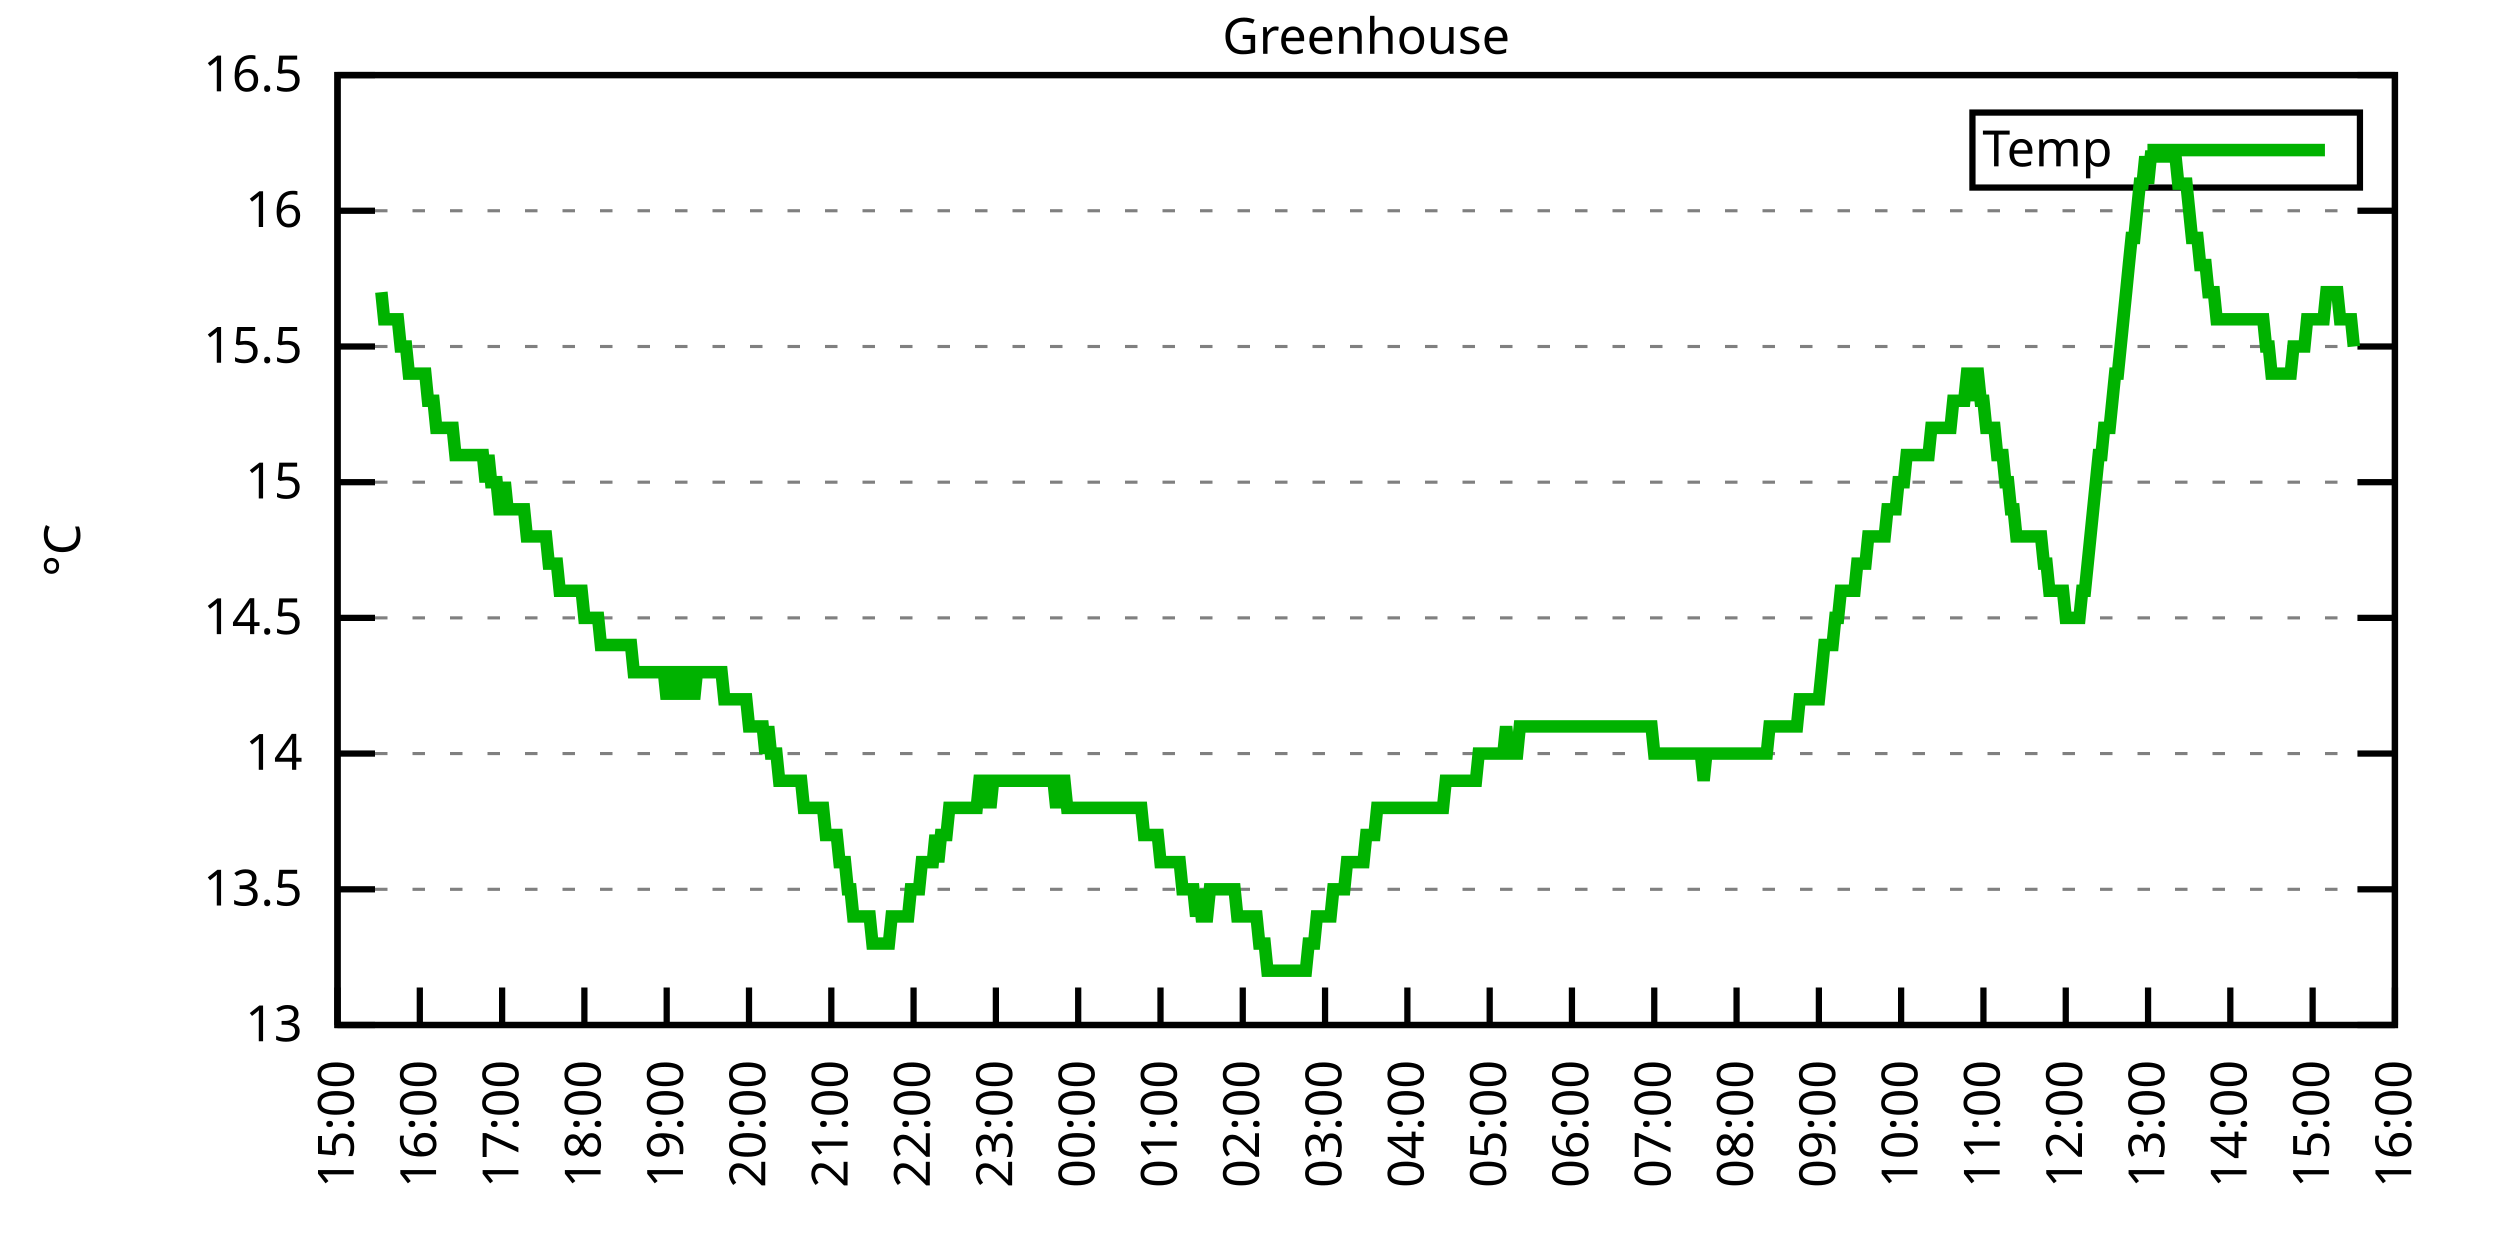
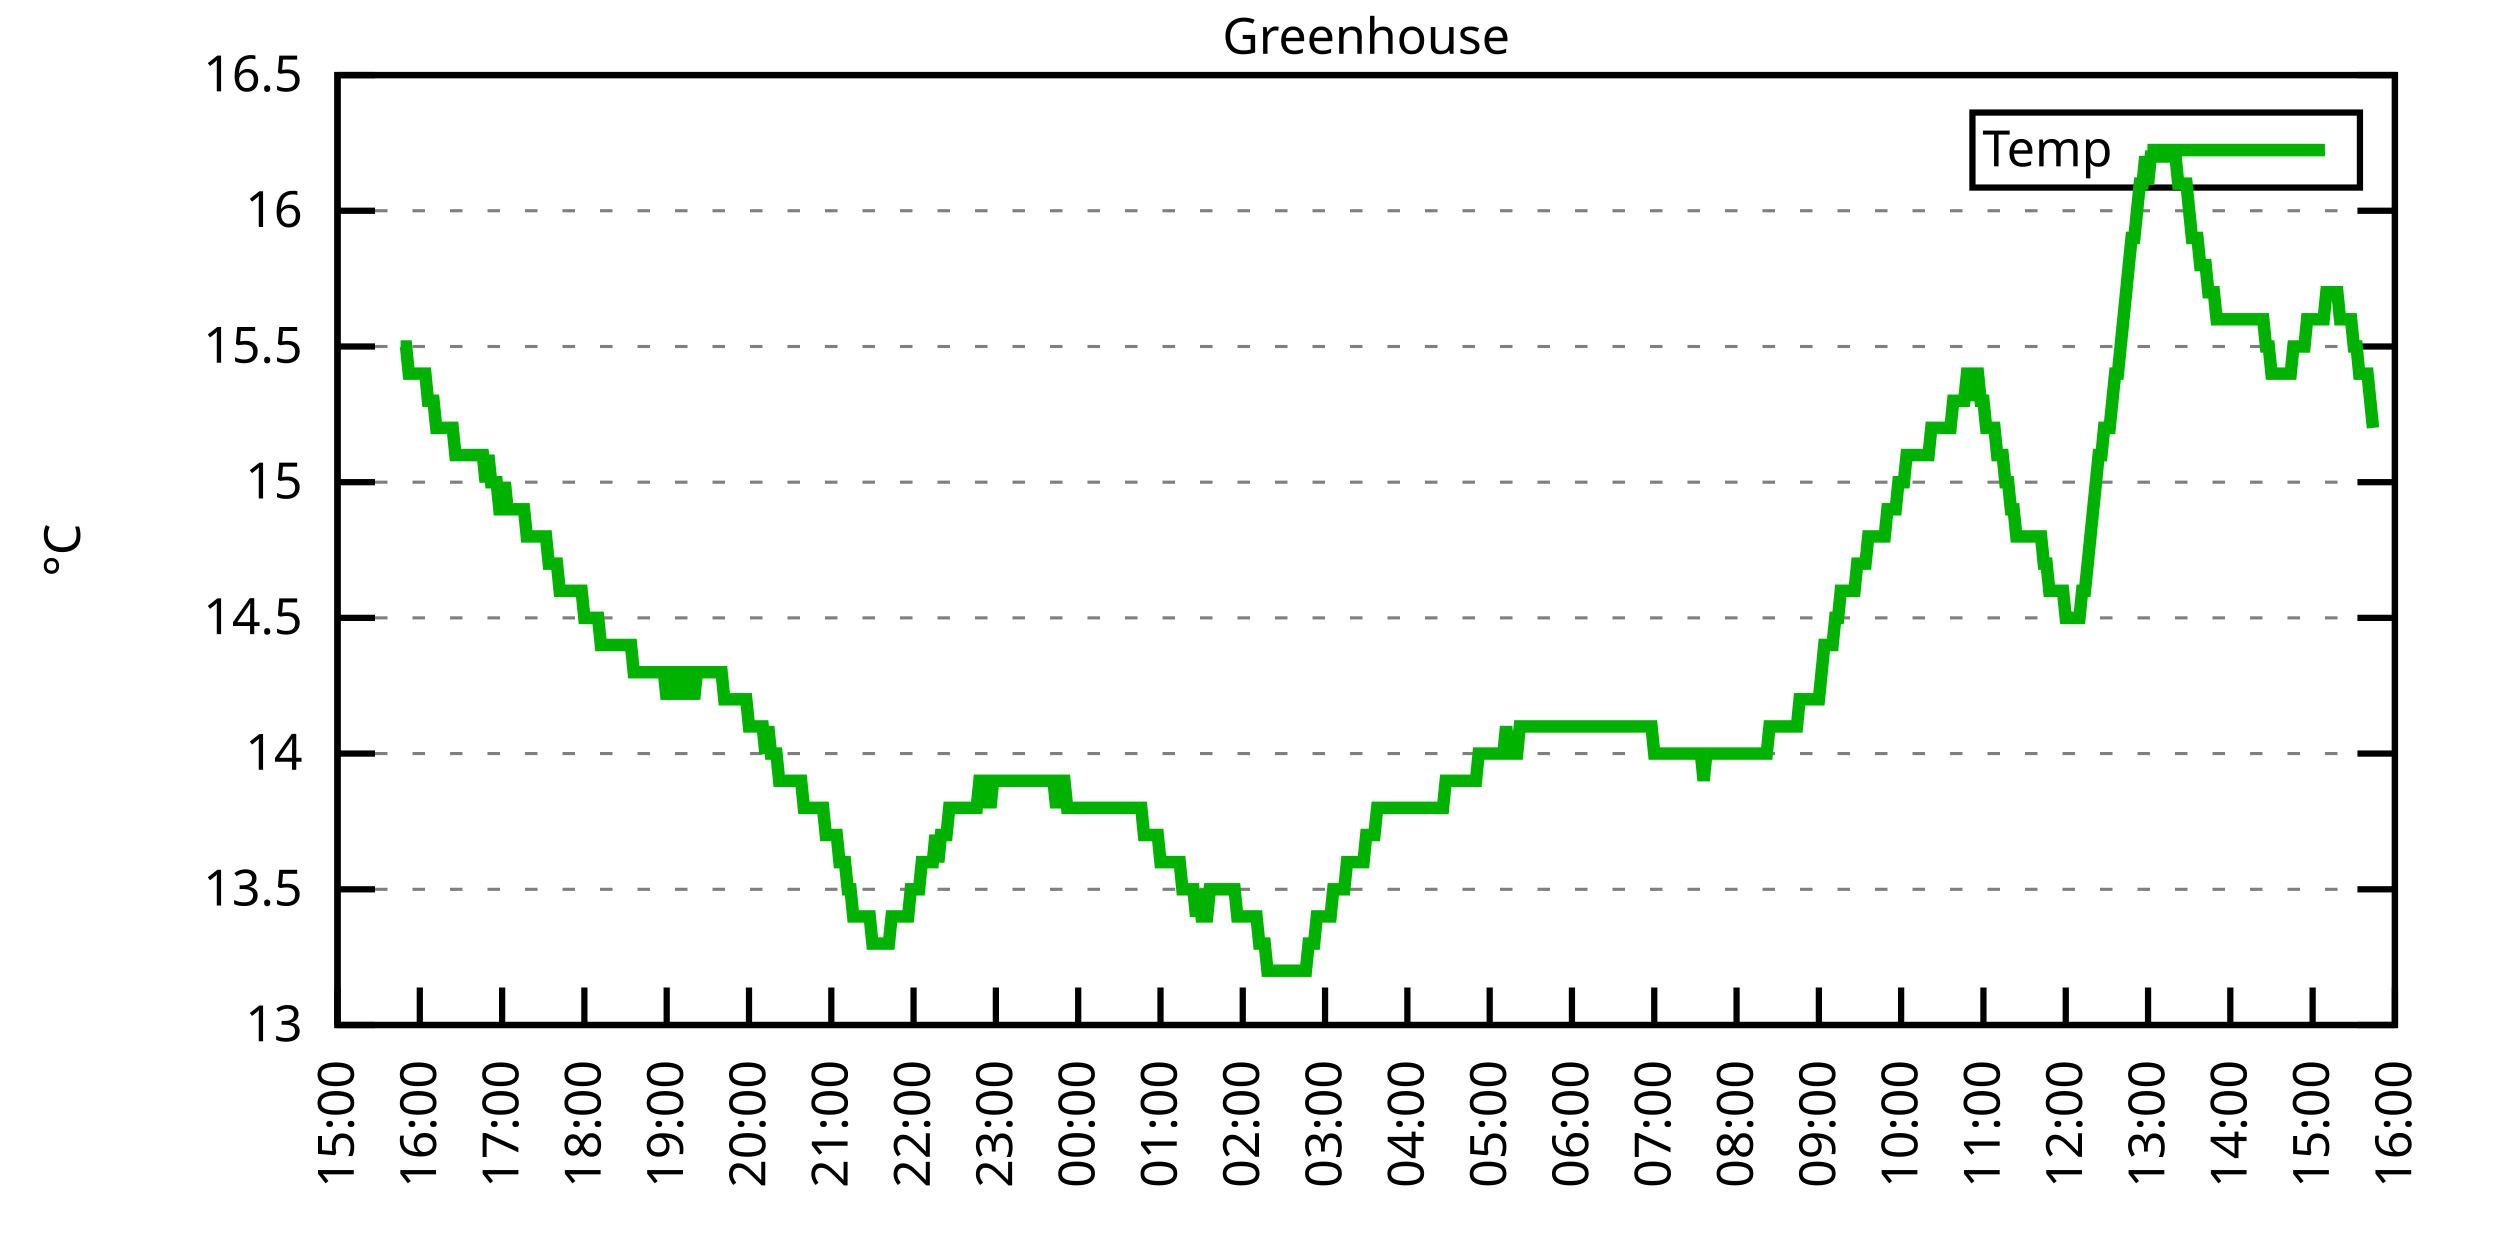
<svg xmlns="http://www.w3.org/2000/svg" xmlns:xlink="http://www.w3.org/1999/xlink" width="400" height="200" viewBox="0 0 400 200">
  <g id="gnuplot_canvas">
    <rect x="0" y="0" width="400" height="200" fill="none" />
    <defs>
      <circle id="gpDot" r="0.5" stroke-width="0.5" stroke="currentColor" />
      <path id="gpPt0" stroke-width="0.333" stroke="currentColor" d="M-1,0 h2 M0,-1 v2" />
      <path id="gpPt1" stroke-width="0.333" stroke="currentColor" d="M-1,-1 L1,1 M1,-1 L-1,1" />
      <path id="gpPt2" stroke-width="0.333" stroke="currentColor" d="M-1,0 L1,0 M0,-1 L0,1 M-1,-1 L1,1 M-1,1 L1,-1" />
      <rect id="gpPt3" stroke-width="0.333" stroke="currentColor" x="-1" y="-1" width="2" height="2" />
      <rect id="gpPt4" stroke-width="0.333" stroke="currentColor" fill="currentColor" x="-1" y="-1" width="2" height="2" />
      <circle id="gpPt5" stroke-width="0.333" stroke="currentColor" cx="0" cy="0" r="1" />
      <use xlink:href="#gpPt5" id="gpPt6" fill="currentColor" stroke="none" />
      <path id="gpPt7" stroke-width="0.333" stroke="currentColor" d="M0,-1.33 L-1.33,0.67 L1.33,0.67 z" />
      <use xlink:href="#gpPt7" id="gpPt8" fill="currentColor" stroke="none" />
      <use xlink:href="#gpPt7" id="gpPt9" stroke="currentColor" transform="rotate(180)" />
      <use xlink:href="#gpPt9" id="gpPt10" fill="currentColor" stroke="none" />
      <use xlink:href="#gpPt3" id="gpPt11" stroke="currentColor" transform="rotate(45)" />
      <use xlink:href="#gpPt11" id="gpPt12" fill="currentColor" stroke="none" />
      <path id="gpPt13" stroke-width="0.333" stroke="currentColor" d="M0,1.330 L1.265,0.411 L0.782,-1.067 L-0.782,-1.076 L-1.265,0.411 z" />
      <use xlink:href="#gpPt13" id="gpPt14" fill="currentColor" stroke="none" />
      <filter id="textbox" filterUnits="objectBoundingBox" x="0" y="0" height="1" width="1">
        <feFlood flood-color="white" flood-opacity="1" result="bgnd" />
        <feComposite in="SourceGraphic" in2="bgnd" operator="atop" />
      </filter>
      <filter id="greybox" filterUnits="objectBoundingBox" x="0" y="0" height="1" width="1">
        <feFlood flood-color="lightgrey" flood-opacity="1" result="grey" />
        <feComposite in="SourceGraphic" in2="grey" operator="atop" />
      </filter>
    </defs>
    <g fill="none" color="white" stroke="currentColor" stroke-width="1.00" stroke-linecap="butt" stroke-linejoin="miter">
</g>
    <g fill="none" color="black" stroke="currentColor" stroke-width="1.00" stroke-linecap="butt" stroke-linejoin="miter">
      <g stroke="none" shape-rendering="crispEdges">
        <polygon fill="rgb(255, 255, 255)" points="54.00,164.00 383.18,164.00 383.18,12.02 54.00,12.02 " />
      </g>
    </g>
    <g fill="none" color="black" stroke="currentColor" stroke-width="1.00" stroke-linecap="butt" stroke-linejoin="miter">
</g>
    <g fill="none" color="black" stroke="black" stroke-width="0.50" stroke-linecap="butt" stroke-linejoin="miter">
</g>
    <g fill="none" color="gray" stroke="currentColor" stroke-width="0.50" stroke-linecap="butt" stroke-linejoin="miter">
      <path stroke="gray" stroke-dasharray="2,4" class="gridline" d="M54.00,164.00 L383.19,164.00  " />
    </g>
    <g fill="none" color="gray" stroke="gray" stroke-width="1.00" stroke-linecap="butt" stroke-linejoin="miter">
</g>
    <g fill="none" color="black" stroke="currentColor" stroke-width="1.00" stroke-linecap="butt" stroke-linejoin="miter">
      <path stroke="black" d="M54.00,164.00 L60.00,164.00 M383.19,164.00 L377.19,164.00  " />
      <g transform="translate(48.40,166.60)" stroke="none" fill="black" font-family="Sans" font-size="8.00" text-anchor="end">
        <text>
          <tspan font-family="Sans"> 13</tspan>
        </text>
      </g>
    </g>
    <g fill="none" color="black" stroke="currentColor" stroke-width="1.00" stroke-linecap="butt" stroke-linejoin="miter">
</g>
    <g fill="none" color="black" stroke="black" stroke-width="0.50" stroke-linecap="butt" stroke-linejoin="miter">
</g>
    <g fill="none" color="gray" stroke="currentColor" stroke-width="0.50" stroke-linecap="butt" stroke-linejoin="miter">
      <path stroke="gray" stroke-dasharray="2,4" class="gridline" d="M54.00,142.29 L383.19,142.29  " />
    </g>
    <g fill="none" color="gray" stroke="gray" stroke-width="1.00" stroke-linecap="butt" stroke-linejoin="miter">
</g>
    <g fill="none" color="black" stroke="currentColor" stroke-width="1.00" stroke-linecap="butt" stroke-linejoin="miter">
      <path stroke="black" d="M54.00,142.29 L60.00,142.29 M383.19,142.29 L377.19,142.29  " />
      <g transform="translate(48.40,144.89)" stroke="none" fill="black" font-family="Sans" font-size="8.00" text-anchor="end">
        <text>
          <tspan font-family="Sans"> 13.5</tspan>
        </text>
      </g>
    </g>
    <g fill="none" color="black" stroke="currentColor" stroke-width="1.00" stroke-linecap="butt" stroke-linejoin="miter">
</g>
    <g fill="none" color="black" stroke="black" stroke-width="0.50" stroke-linecap="butt" stroke-linejoin="miter">
</g>
    <g fill="none" color="gray" stroke="currentColor" stroke-width="0.50" stroke-linecap="butt" stroke-linejoin="miter">
      <path stroke="gray" stroke-dasharray="2,4" class="gridline" d="M54.00,120.57 L383.19,120.57  " />
    </g>
    <g fill="none" color="gray" stroke="gray" stroke-width="1.00" stroke-linecap="butt" stroke-linejoin="miter">
</g>
    <g fill="none" color="black" stroke="currentColor" stroke-width="1.00" stroke-linecap="butt" stroke-linejoin="miter">
      <path stroke="black" d="M54.00,120.57 L60.00,120.57 M383.19,120.57 L377.19,120.57  " />
      <g transform="translate(48.40,123.17)" stroke="none" fill="black" font-family="Sans" font-size="8.00" text-anchor="end">
        <text>
          <tspan font-family="Sans"> 14</tspan>
        </text>
      </g>
    </g>
    <g fill="none" color="black" stroke="currentColor" stroke-width="1.00" stroke-linecap="butt" stroke-linejoin="miter">
</g>
    <g fill="none" color="black" stroke="black" stroke-width="0.50" stroke-linecap="butt" stroke-linejoin="miter">
</g>
    <g fill="none" color="gray" stroke="currentColor" stroke-width="0.50" stroke-linecap="butt" stroke-linejoin="miter">
      <path stroke="gray" stroke-dasharray="2,4" class="gridline" d="M54.00,98.86 L383.19,98.86  " />
    </g>
    <g fill="none" color="gray" stroke="gray" stroke-width="1.00" stroke-linecap="butt" stroke-linejoin="miter">
</g>
    <g fill="none" color="black" stroke="currentColor" stroke-width="1.00" stroke-linecap="butt" stroke-linejoin="miter">
      <path stroke="black" d="M54.00,98.86 L60.00,98.86 M383.19,98.86 L377.19,98.86  " />
      <g transform="translate(48.40,101.46)" stroke="none" fill="black" font-family="Sans" font-size="8.00" text-anchor="end">
        <text>
          <tspan font-family="Sans"> 14.5</tspan>
        </text>
      </g>
    </g>
    <g fill="none" color="black" stroke="currentColor" stroke-width="1.00" stroke-linecap="butt" stroke-linejoin="miter">
</g>
    <g fill="none" color="black" stroke="black" stroke-width="0.50" stroke-linecap="butt" stroke-linejoin="miter">
</g>
    <g fill="none" color="gray" stroke="currentColor" stroke-width="0.50" stroke-linecap="butt" stroke-linejoin="miter">
      <path stroke="gray" stroke-dasharray="2,4" class="gridline" d="M54.00,77.15 L383.19,77.15  " />
    </g>
    <g fill="none" color="gray" stroke="gray" stroke-width="1.00" stroke-linecap="butt" stroke-linejoin="miter">
</g>
    <g fill="none" color="black" stroke="currentColor" stroke-width="1.00" stroke-linecap="butt" stroke-linejoin="miter">
      <path stroke="black" d="M54.00,77.15 L60.00,77.15 M383.19,77.15 L377.19,77.15  " />
      <g transform="translate(48.40,79.75)" stroke="none" fill="black" font-family="Sans" font-size="8.00" text-anchor="end">
        <text>
          <tspan font-family="Sans"> 15</tspan>
        </text>
      </g>
    </g>
    <g fill="none" color="black" stroke="currentColor" stroke-width="1.00" stroke-linecap="butt" stroke-linejoin="miter">
</g>
    <g fill="none" color="black" stroke="black" stroke-width="0.50" stroke-linecap="butt" stroke-linejoin="miter">
</g>
    <g fill="none" color="gray" stroke="currentColor" stroke-width="0.50" stroke-linecap="butt" stroke-linejoin="miter">
      <path stroke="gray" stroke-dasharray="2,4" class="gridline" d="M54.00,55.44 L383.19,55.44  " />
    </g>
    <g fill="none" color="gray" stroke="gray" stroke-width="1.00" stroke-linecap="butt" stroke-linejoin="miter">
</g>
    <g fill="none" color="black" stroke="currentColor" stroke-width="1.00" stroke-linecap="butt" stroke-linejoin="miter">
      <path stroke="black" d="M54.00,55.44 L60.00,55.44 M383.19,55.44 L377.19,55.44  " />
      <g transform="translate(48.40,58.04)" stroke="none" fill="black" font-family="Sans" font-size="8.00" text-anchor="end">
        <text>
          <tspan font-family="Sans"> 15.5</tspan>
        </text>
      </g>
    </g>
    <g fill="none" color="black" stroke="currentColor" stroke-width="1.00" stroke-linecap="butt" stroke-linejoin="miter">
</g>
    <g fill="none" color="black" stroke="black" stroke-width="0.50" stroke-linecap="butt" stroke-linejoin="miter">
</g>
    <g fill="none" color="gray" stroke="currentColor" stroke-width="0.50" stroke-linecap="butt" stroke-linejoin="miter">
      <path stroke="gray" stroke-dasharray="2,4" class="gridline" d="M54.00,33.72 L383.19,33.72  " />
    </g>
    <g fill="none" color="gray" stroke="gray" stroke-width="1.00" stroke-linecap="butt" stroke-linejoin="miter">
</g>
    <g fill="none" color="black" stroke="currentColor" stroke-width="1.00" stroke-linecap="butt" stroke-linejoin="miter">
      <path stroke="black" d="M54.00,33.72 L60.00,33.72 M383.19,33.72 L377.19,33.72  " />
      <g transform="translate(48.40,36.32)" stroke="none" fill="black" font-family="Sans" font-size="8.00" text-anchor="end">
        <text>
          <tspan font-family="Sans"> 16</tspan>
        </text>
      </g>
    </g>
    <g fill="none" color="black" stroke="currentColor" stroke-width="1.00" stroke-linecap="butt" stroke-linejoin="miter">
</g>
    <g fill="none" color="black" stroke="black" stroke-width="0.50" stroke-linecap="butt" stroke-linejoin="miter">
</g>
    <g fill="none" color="gray" stroke="currentColor" stroke-width="0.50" stroke-linecap="butt" stroke-linejoin="miter">
      <path stroke="gray" stroke-dasharray="2,4" class="gridline" d="M54.00,12.01 L383.19,12.01  " />
    </g>
    <g fill="none" color="gray" stroke="gray" stroke-width="1.00" stroke-linecap="butt" stroke-linejoin="miter">
</g>
    <g fill="none" color="black" stroke="currentColor" stroke-width="1.00" stroke-linecap="butt" stroke-linejoin="miter">
      <path stroke="black" d="M54.00,12.01 L60.00,12.01 M383.19,12.01 L377.19,12.01  " />
      <g transform="translate(48.40,14.61)" stroke="none" fill="black" font-family="Sans" font-size="8.00" text-anchor="end">
        <text>
          <tspan font-family="Sans"> 16.5</tspan>
        </text>
      </g>
    </g>
    <g fill="none" color="black" stroke="currentColor" stroke-width="1.00" stroke-linecap="butt" stroke-linejoin="miter">
      <path stroke="black" d="M54.00,164.00 L54.00,158.00  " />
      <g transform="translate(56.60,169.60) rotate(270.00)" stroke="none" fill="black" font-family="Sans" font-size="8.00" text-anchor="end">
        <text>
          <tspan font-family="Sans">15:00</tspan>
        </text>
      </g>
    </g>
    <g fill="none" color="black" stroke="currentColor" stroke-width="1.00" stroke-linecap="butt" stroke-linejoin="miter">
      <path stroke="black" d="M67.17,164.00 L67.17,158.00  " />
      <g transform="translate(69.77,169.60) rotate(270.00)" stroke="none" fill="black" font-family="Sans" font-size="8.00" text-anchor="end">
        <text>
          <tspan font-family="Sans">16:00</tspan>
        </text>
      </g>
    </g>
    <g fill="none" color="black" stroke="currentColor" stroke-width="1.00" stroke-linecap="butt" stroke-linejoin="miter">
      <path stroke="black" d="M80.34,164.00 L80.34,158.00  " />
      <g transform="translate(82.94,169.60) rotate(270.00)" stroke="none" fill="black" font-family="Sans" font-size="8.00" text-anchor="end">
        <text>
          <tspan font-family="Sans">17:00</tspan>
        </text>
      </g>
    </g>
    <g fill="none" color="black" stroke="currentColor" stroke-width="1.00" stroke-linecap="butt" stroke-linejoin="miter">
      <path stroke="black" d="M93.50,164.00 L93.50,158.00  " />
      <g transform="translate(96.10,169.60) rotate(270.00)" stroke="none" fill="black" font-family="Sans" font-size="8.00" text-anchor="end">
        <text>
          <tspan font-family="Sans">18:00</tspan>
        </text>
      </g>
    </g>
    <g fill="none" color="black" stroke="currentColor" stroke-width="1.00" stroke-linecap="butt" stroke-linejoin="miter">
      <path stroke="black" d="M106.67,164.00 L106.67,158.00  " />
      <g transform="translate(109.27,169.60) rotate(270.00)" stroke="none" fill="black" font-family="Sans" font-size="8.00" text-anchor="end">
        <text>
          <tspan font-family="Sans">19:00</tspan>
        </text>
      </g>
    </g>
    <g fill="none" color="black" stroke="currentColor" stroke-width="1.00" stroke-linecap="butt" stroke-linejoin="miter">
      <path stroke="black" d="M119.84,164.00 L119.84,158.00  " />
      <g transform="translate(122.44,169.60) rotate(270.00)" stroke="none" fill="black" font-family="Sans" font-size="8.00" text-anchor="end">
        <text>
          <tspan font-family="Sans">20:00</tspan>
        </text>
      </g>
    </g>
    <g fill="none" color="black" stroke="currentColor" stroke-width="1.00" stroke-linecap="butt" stroke-linejoin="miter">
      <path stroke="black" d="M133.01,164.00 L133.01,158.00  " />
      <g transform="translate(135.61,169.60) rotate(270.00)" stroke="none" fill="black" font-family="Sans" font-size="8.00" text-anchor="end">
        <text>
          <tspan font-family="Sans">21:00</tspan>
        </text>
      </g>
    </g>
    <g fill="none" color="black" stroke="currentColor" stroke-width="1.00" stroke-linecap="butt" stroke-linejoin="miter">
      <path stroke="black" d="M146.17,164.00 L146.17,158.00  " />
      <g transform="translate(148.77,169.60) rotate(270.00)" stroke="none" fill="black" font-family="Sans" font-size="8.00" text-anchor="end">
        <text>
          <tspan font-family="Sans">22:00</tspan>
        </text>
      </g>
    </g>
    <g fill="none" color="black" stroke="currentColor" stroke-width="1.00" stroke-linecap="butt" stroke-linejoin="miter">
      <path stroke="black" d="M159.34,164.00 L159.34,158.00  " />
      <g transform="translate(161.94,169.60) rotate(270.00)" stroke="none" fill="black" font-family="Sans" font-size="8.00" text-anchor="end">
        <text>
          <tspan font-family="Sans">23:00</tspan>
        </text>
      </g>
    </g>
    <g fill="none" color="black" stroke="currentColor" stroke-width="1.00" stroke-linecap="butt" stroke-linejoin="miter">
      <path stroke="black" d="M172.51,164.00 L172.51,158.00  " />
      <g transform="translate(175.11,169.60) rotate(270.00)" stroke="none" fill="black" font-family="Sans" font-size="8.00" text-anchor="end">
        <text>
          <tspan font-family="Sans">00:00</tspan>
        </text>
      </g>
    </g>
    <g fill="none" color="black" stroke="currentColor" stroke-width="1.00" stroke-linecap="butt" stroke-linejoin="miter">
      <path stroke="black" d="M185.68,164.00 L185.68,158.00  " />
      <g transform="translate(188.28,169.60) rotate(270.00)" stroke="none" fill="black" font-family="Sans" font-size="8.00" text-anchor="end">
        <text>
          <tspan font-family="Sans">01:00</tspan>
        </text>
      </g>
    </g>
    <g fill="none" color="black" stroke="currentColor" stroke-width="1.00" stroke-linecap="butt" stroke-linejoin="miter">
      <path stroke="black" d="M198.84,164.00 L198.84,158.00  " />
      <g transform="translate(201.44,169.60) rotate(270.00)" stroke="none" fill="black" font-family="Sans" font-size="8.00" text-anchor="end">
        <text>
          <tspan font-family="Sans">02:00</tspan>
        </text>
      </g>
    </g>
    <g fill="none" color="black" stroke="currentColor" stroke-width="1.00" stroke-linecap="butt" stroke-linejoin="miter">
      <path stroke="black" d="M212.01,164.00 L212.01,158.00  " />
      <g transform="translate(214.61,169.60) rotate(270.00)" stroke="none" fill="black" font-family="Sans" font-size="8.00" text-anchor="end">
        <text>
          <tspan font-family="Sans">03:00</tspan>
        </text>
      </g>
    </g>
    <g fill="none" color="black" stroke="currentColor" stroke-width="1.00" stroke-linecap="butt" stroke-linejoin="miter">
      <path stroke="black" d="M225.18,164.00 L225.18,158.00  " />
      <g transform="translate(227.78,169.60) rotate(270.00)" stroke="none" fill="black" font-family="Sans" font-size="8.00" text-anchor="end">
        <text>
          <tspan font-family="Sans">04:00</tspan>
        </text>
      </g>
    </g>
    <g fill="none" color="black" stroke="currentColor" stroke-width="1.00" stroke-linecap="butt" stroke-linejoin="miter">
      <path stroke="black" d="M238.35,164.00 L238.35,158.00  " />
      <g transform="translate(240.95,169.60) rotate(270.00)" stroke="none" fill="black" font-family="Sans" font-size="8.00" text-anchor="end">
        <text>
          <tspan font-family="Sans">05:00</tspan>
        </text>
      </g>
    </g>
    <g fill="none" color="black" stroke="currentColor" stroke-width="1.00" stroke-linecap="butt" stroke-linejoin="miter">
      <path stroke="black" d="M251.51,164.00 L251.51,158.00  " />
      <g transform="translate(254.11,169.60) rotate(270.00)" stroke="none" fill="black" font-family="Sans" font-size="8.00" text-anchor="end">
        <text>
          <tspan font-family="Sans">06:00</tspan>
        </text>
      </g>
    </g>
    <g fill="none" color="black" stroke="currentColor" stroke-width="1.00" stroke-linecap="butt" stroke-linejoin="miter">
      <path stroke="black" d="M264.68,164.00 L264.68,158.00  " />
      <g transform="translate(267.28,169.60) rotate(270.00)" stroke="none" fill="black" font-family="Sans" font-size="8.00" text-anchor="end">
        <text>
          <tspan font-family="Sans">07:00</tspan>
        </text>
      </g>
    </g>
    <g fill="none" color="black" stroke="currentColor" stroke-width="1.00" stroke-linecap="butt" stroke-linejoin="miter">
      <path stroke="black" d="M277.85,164.00 L277.85,158.00  " />
      <g transform="translate(280.45,169.60) rotate(270.00)" stroke="none" fill="black" font-family="Sans" font-size="8.00" text-anchor="end">
        <text>
          <tspan font-family="Sans">08:00</tspan>
        </text>
      </g>
    </g>
    <g fill="none" color="black" stroke="currentColor" stroke-width="1.00" stroke-linecap="butt" stroke-linejoin="miter">
      <path stroke="black" d="M291.02,164.00 L291.02,158.00  " />
      <g transform="translate(293.62,169.60) rotate(270.00)" stroke="none" fill="black" font-family="Sans" font-size="8.00" text-anchor="end">
        <text>
          <tspan font-family="Sans">09:00</tspan>
        </text>
      </g>
    </g>
    <g fill="none" color="black" stroke="currentColor" stroke-width="1.00" stroke-linecap="butt" stroke-linejoin="miter">
      <path stroke="black" d="M304.18,164.00 L304.18,158.00  " />
      <g transform="translate(306.78,169.60) rotate(270.00)" stroke="none" fill="black" font-family="Sans" font-size="8.00" text-anchor="end">
        <text>
          <tspan font-family="Sans">10:00</tspan>
        </text>
      </g>
    </g>
    <g fill="none" color="black" stroke="currentColor" stroke-width="1.00" stroke-linecap="butt" stroke-linejoin="miter">
      <path stroke="black" d="M317.35,164.00 L317.35,158.00  " />
      <g transform="translate(319.95,169.60) rotate(270.00)" stroke="none" fill="black" font-family="Sans" font-size="8.00" text-anchor="end">
        <text>
          <tspan font-family="Sans">11:00</tspan>
        </text>
      </g>
    </g>
    <g fill="none" color="black" stroke="currentColor" stroke-width="1.00" stroke-linecap="butt" stroke-linejoin="miter">
      <path stroke="black" d="M330.52,164.00 L330.52,158.00  " />
      <g transform="translate(333.12,169.60) rotate(270.00)" stroke="none" fill="black" font-family="Sans" font-size="8.00" text-anchor="end">
        <text>
          <tspan font-family="Sans">12:00</tspan>
        </text>
      </g>
    </g>
    <g fill="none" color="black" stroke="currentColor" stroke-width="1.00" stroke-linecap="butt" stroke-linejoin="miter">
      <path stroke="black" d="M343.69,164.00 L343.69,158.00  " />
      <g transform="translate(346.29,169.60) rotate(270.00)" stroke="none" fill="black" font-family="Sans" font-size="8.00" text-anchor="end">
        <text>
          <tspan font-family="Sans">13:00</tspan>
        </text>
      </g>
    </g>
    <g fill="none" color="black" stroke="currentColor" stroke-width="1.00" stroke-linecap="butt" stroke-linejoin="miter">
      <path stroke="black" d="M356.85,164.00 L356.85,158.00  " />
      <g transform="translate(359.45,169.60) rotate(270.00)" stroke="none" fill="black" font-family="Sans" font-size="8.00" text-anchor="end">
        <text>
          <tspan font-family="Sans">14:00</tspan>
        </text>
      </g>
    </g>
    <g fill="none" color="black" stroke="currentColor" stroke-width="1.00" stroke-linecap="butt" stroke-linejoin="miter">
      <path stroke="black" d="M370.02,164.00 L370.02,158.00  " />
      <g transform="translate(372.62,169.60) rotate(270.00)" stroke="none" fill="black" font-family="Sans" font-size="8.00" text-anchor="end">
        <text>
          <tspan font-family="Sans">15:00</tspan>
        </text>
      </g>
    </g>
    <g fill="none" color="black" stroke="currentColor" stroke-width="1.00" stroke-linecap="butt" stroke-linejoin="miter">
      <path stroke="black" d="M383.19,164.00 L383.19,158.00  " />
      <g transform="translate(385.79,169.60) rotate(270.00)" stroke="none" fill="black" font-family="Sans" font-size="8.00" text-anchor="end">
        <text>
          <tspan font-family="Sans">16:00</tspan>
        </text>
      </g>
    </g>
    <g fill="none" color="black" stroke="currentColor" stroke-width="1.00" stroke-linecap="butt" stroke-linejoin="miter">
</g>
    <g fill="none" color="black" stroke="currentColor" stroke-width="1.00" stroke-linecap="butt" stroke-linejoin="miter">
      <path stroke="black" d="M54.00,12.01 L54.00,164.00 L383.19,164.00 L383.19,12.01 L54.00,12.01 Z  " />
    </g>
    <g fill="none" color="black" stroke="currentColor" stroke-width="1.00" stroke-linecap="butt" stroke-linejoin="miter">
</g>
    <g fill="none" color="black" stroke="currentColor" stroke-width="1.00" stroke-linecap="butt" stroke-linejoin="miter">
      <path stroke="black" d="M315.59,30.01 L315.59,18.01 L377.59,18.01 L377.59,30.01 L315.59,30.01 Z  " />
    </g>
    <g id="Greenhouse_plot_1">
      <g fill="none" color="white" stroke="black" stroke-width="2.00" stroke-linecap="butt" stroke-linejoin="miter">
</g>
      <g fill="none" color="black" stroke="currentColor" stroke-width="2.00" stroke-linecap="butt" stroke-linejoin="miter">
        <g transform="translate(337.99,26.61)" stroke="none" fill="black" font-family="Sans" font-size="8.00" text-anchor="end">
          <text>
            <tspan font-family="Sans">Temp</tspan>
          </text>
        </g>
      </g>
      <g fill="none" color="black" stroke="currentColor" stroke-width="2.00" stroke-linecap="butt" stroke-linejoin="miter">
-         <path stroke="rgb(  0, 178,   0)" d="M343.59,24.01 L371.99,24.01 M61.02,46.75 L61.46,51.09 L61.90,51.09 L62.34,51.09 L62.78,51.09 L63.22,51.09   L63.66,51.09 L64.10,55.44 L64.53,55.44 L64.97,55.44 L65.41,59.78 L65.85,59.78 L66.29,59.78 L66.73,59.78   L67.17,59.78 L67.61,59.78 L68.05,59.78 L68.48,64.12 L68.92,64.12 L69.36,64.12 L69.80,68.46 L70.24,68.46   L70.68,68.46 L71.12,68.46 L71.56,68.46 L72.00,68.46 L72.43,68.46 L72.87,72.81 L73.31,72.81 L73.75,72.81   L74.19,72.81 L74.63,72.81 L75.07,72.81 L75.51,72.81 L75.95,72.81 L76.38,72.81 L76.82,72.81 L77.26,72.81   L77.70,77.15 L78.14,72.81 L78.58,77.15 L79.02,77.15 L79.46,77.15 L79.90,81.49 L80.34,81.49 L80.77,77.15   L81.21,81.49 L81.65,81.49 L82.09,81.49 L82.53,81.49 L82.97,81.49 L83.41,81.49 L83.85,81.49 L84.29,85.83   L84.72,85.83 L85.16,85.83 L85.60,85.83 L86.04,85.83 L86.48,85.83 L86.92,85.83 L87.36,85.83 L87.80,90.18   L88.24,90.18 L88.67,90.18 L89.11,90.18 L89.55,94.52 L89.99,94.52 L90.43,94.52 L90.87,94.52 L91.31,94.52   L91.75,94.52 L92.19,94.52 L92.62,94.52 L93.06,94.52 L93.50,98.86 L93.94,98.86 L94.38,98.86 L94.82,98.86   L95.26,98.86 L95.70,98.86 L96.14,103.20 L96.58,103.20 L97.01,103.20 L97.45,103.20 L97.89,103.20 L98.33,103.20   L98.77,103.20 L99.21,103.20 L99.65,103.20 L100.09,103.20 L100.53,103.20 L100.96,103.20 L101.40,107.55 L101.84,107.55   L102.28,107.55 L102.72,107.55 L103.16,107.55 L103.60,107.55 L104.04,107.55 L104.48,107.55 L104.91,107.55 L105.35,107.55   L105.79,107.55 L106.23,107.55 L106.67,111.89 L107.11,107.55 L107.55,107.55 L107.99,107.55 L108.43,111.89 L108.87,107.55   L109.30,107.55 L109.74,111.89 L110.18,107.55 L110.62,107.55 L111.06,111.89 L111.50,107.55 L111.94,107.55 L112.38,107.55   L112.82,107.55 L113.25,107.55 L113.69,107.55 L114.13,107.55 L114.57,107.55 L115.01,107.55 L115.45,107.55 L115.89,111.89   L116.33,111.89 L116.77,111.89 L117.20,111.89 L117.64,111.89 L118.08,111.89 L118.52,111.89 L118.96,111.89 L119.40,111.89   L119.84,116.23 L120.28,116.23 L120.72,116.23 L121.15,116.23 L121.59,116.23 L122.03,116.23 L122.47,120.57 L122.91,116.23   L123.35,120.57 L123.79,120.57 L124.23,120.57 L124.67,124.92 L125.11,124.92 L125.54,124.92 L125.98,124.92 L126.42,124.92   L126.86,124.92 L127.30,124.92 L127.74,124.92 L128.18,124.92 L128.62,129.26 L129.06,129.26 L129.49,129.26 L129.93,129.26   L130.37,129.26 L130.81,129.26 L131.25,129.26 L131.69,129.26 L132.13,133.60 L132.57,133.60 L133.01,133.60 L133.44,133.60   L133.88,133.60 L134.32,137.94 L134.76,137.94 L135.20,137.94 L135.64,142.29 L136.08,142.29 L136.52,146.63 L136.96,146.63   L137.39,146.63 L137.83,146.63 L138.27,146.63 L138.71,146.63 L139.15,146.63 L139.59,150.97 L140.03,150.97 L140.47,150.97   L140.91,150.97 L141.35,150.97 L141.78,150.97 L142.22,150.97 L142.66,146.63 L143.10,146.63 L143.54,146.63 L143.98,146.63   L144.42,146.63 L144.86,146.63 L145.30,146.63 L145.73,142.29 L146.17,142.29 L146.61,142.29 L147.05,142.29 L147.49,137.94   L147.93,137.94 L148.37,137.94 L148.81,137.94 L149.25,137.94 L149.68,133.60 L150.12,137.94 L150.56,133.60 L151.00,133.60   L151.44,133.60 L151.88,129.26 L152.32,129.26 L152.76,129.26 L153.20,129.26 L153.63,129.26 L154.07,129.26 L154.51,129.26   L154.95,129.26 L155.39,129.26 L155.83,129.26 L156.27,129.26 L156.71,124.92 L157.15,124.92 L157.59,129.26 L158.02,124.92   L158.46,129.26 L158.90,124.92 L159.34,124.92 L159.78,124.92 L160.22,124.92 L160.66,124.92 L161.10,124.92 L161.54,124.92   L161.97,124.92 L162.41,124.92 L162.85,124.92 L163.29,124.92 L163.73,124.92 L164.17,124.92 L164.61,124.92 L165.05,124.92   L165.49,124.92 L165.92,124.92 L166.36,124.92 L166.80,124.92 L167.24,124.92 L167.68,124.92 L168.12,124.92 L168.56,124.92   L169.00,129.26 L169.44,124.92 L169.87,124.92 L170.31,124.92 L170.75,129.26 L171.19,129.26 L171.63,129.26 L172.07,129.26   L172.51,129.26 L172.95,129.26 L173.39,129.26 L173.83,129.26 L174.26,129.26 L174.70,129.26 L175.14,129.26 L175.58,129.26   L176.02,129.26 L176.46,129.26 L176.90,129.26 L177.34,129.26 L177.78,129.26 L178.21,129.26 L178.65,129.26 L179.09,129.26   L179.53,129.26 L179.97,129.26 L180.41,129.26 L180.85,129.26 L181.29,129.26 L181.73,129.26 L182.16,129.26 L182.60,129.26   L183.04,133.60 L183.48,133.60 L183.92,133.60 L184.36,133.60 L184.80,133.60 L185.24,133.60 L185.68,137.94 L186.11,137.94   L186.55,137.94 L186.99,137.94 L187.43,137.94 L187.87,137.94 L188.31,137.94 L188.75,137.94 L189.19,142.29 L189.63,142.29   L190.07,142.29 L190.50,142.29 L190.94,142.29 L191.38,146.63 L191.82,142.29 L192.26,146.63 L192.70,146.63 L193.14,146.63   L193.58,142.29 L194.02,142.29 L194.45,142.29 L194.89,142.29 L195.33,142.29 L195.77,142.29 L196.21,142.29 L196.65,142.29   L197.09,142.29 L197.53,142.29 L197.97,146.63 L198.40,146.63 L198.84,146.63 L199.28,146.63 L199.72,146.63 L200.16,146.63   L200.60,146.63 L201.04,146.63 L201.48,150.97 L201.92,150.97 L202.35,150.97 L202.79,155.31 L203.23,155.31 L203.67,155.31   L204.11,155.31 L204.55,155.31 L204.99,155.31 L205.43,155.31 L205.87,155.31 L206.31,155.31 L206.74,155.31 L207.18,155.31   L207.62,155.31 L208.06,155.31 L208.50,155.31 L208.94,155.31 L209.38,150.97 L209.82,150.97 L210.26,150.97 L210.69,146.63   L211.13,146.63 L211.57,146.63 L212.01,146.63 L212.45,146.63 L212.89,146.63 L213.33,142.29 L213.77,142.29 L214.21,142.29   L214.64,142.29 L215.08,142.29 L215.52,137.94 L215.96,137.94 L216.40,137.94 L216.84,137.94 L217.28,137.94 L217.72,137.94   L218.16,137.94 L218.60,133.60 L219.03,133.60 L219.47,133.60 L219.91,133.60 L220.35,129.26 L220.79,129.26 L221.23,129.26   L221.67,129.26 L222.11,129.26 L222.55,129.26 L222.98,129.26 L223.42,129.26 L223.86,129.26 L224.30,129.26 L224.74,129.26   L225.18,129.26 L225.62,129.26 L226.06,129.26 L226.50,129.26 L226.93,129.26 L227.37,129.26 L227.81,129.26 L228.25,129.26   L228.69,129.26 L229.13,129.26 L229.57,129.26 L230.01,129.26 L230.45,129.26 L230.88,129.26 L231.32,124.92 L231.76,124.92   L232.20,124.92 L232.64,124.92 L233.08,124.92 L233.52,124.92 L233.96,124.92 L234.40,124.92 L234.84,124.92 L235.27,124.92   L235.71,124.92 L236.15,124.92 L236.59,120.57 L237.03,120.57 L237.47,120.57 L237.91,120.57 L238.35,120.57 L238.79,120.57   L239.22,120.57 L239.66,120.57 L240.10,120.57 L240.54,120.57 L240.98,116.23 L241.42,120.57 L241.86,120.57 L242.30,120.57   L242.74,120.57 L243.17,116.23 L243.61,116.23 L244.05,116.23 L244.49,116.23 L244.93,116.23 L245.37,116.23 L245.81,116.23   L246.25,116.23 L246.69,116.23 L247.12,116.23 L247.56,116.23 L248.00,116.23 L248.44,116.23 L248.88,116.23 L249.32,116.23   L249.76,116.23 L250.20,116.23 L250.64,116.23 L251.08,116.23 L251.51,116.23 L251.95,116.23 L252.39,116.23 L252.83,116.23   L253.27,116.23 L253.71,116.23 L254.15,116.23 L254.59,116.23 L255.03,116.23 L255.46,116.23 L255.90,116.23 L256.34,116.23   L256.78,116.23 L257.22,116.23 L257.66,116.23 L258.10,116.23 L258.54,116.23 L258.98,116.23 L259.41,116.23 L259.85,116.23   L260.29,116.23 L260.73,116.23 L261.17,116.23 L261.61,116.23 L262.05,116.23 L262.49,116.23 L262.93,116.23 L263.36,116.23   L263.80,116.23 L264.24,116.23 L264.68,120.57 L265.12,120.57 L265.56,120.57 L266.00,120.57 L266.44,120.57 L266.88,120.57   L267.32,120.57 L267.75,120.57 L268.19,120.57 L268.63,120.57 L269.07,120.57 L269.51,120.57 L269.95,120.57 L270.39,120.57   L270.83,120.57 L271.27,120.57 L271.70,120.57 L272.14,120.57 L272.58,124.92 L273.02,120.57 L273.46,120.57 L273.90,120.57   L274.34,120.57 L274.78,120.57 L275.22,120.57 L275.65,120.57 L276.09,120.57 L276.53,120.57 L276.97,120.57 L277.41,120.57   L277.85,120.57 L278.29,120.57 L278.73,120.57 L279.17,120.57 L279.60,120.57 L280.04,120.57 L280.48,120.57 L280.92,120.57   L281.36,120.57 L281.80,120.57 L282.24,120.57 L282.68,120.57 L283.12,116.23 L283.56,116.23 L283.99,116.23 L284.43,116.23   L284.87,116.23 L285.31,116.23 L285.75,116.23 L286.19,116.23 L286.63,116.23 L287.07,116.23 L287.51,116.23 L287.94,111.89   L288.38,111.89 L288.82,111.89 L289.26,111.89 L289.70,111.89 L290.14,111.89 L290.58,111.89 L291.02,111.89 L291.46,107.55   L291.89,103.20 L292.33,103.20 L292.77,103.20 L293.21,103.20 L293.65,98.86 L294.09,98.86 L294.53,94.52 L294.97,94.52   L295.41,94.52 L295.84,94.52 L296.28,94.52 L296.72,94.52 L297.16,90.18 L297.60,90.18 L298.04,90.18 L298.48,90.18   L298.92,85.83 L299.36,85.83 L299.80,85.83 L300.23,85.83 L300.67,85.83 L301.11,85.83 L301.55,85.83 L301.99,81.49   L302.43,81.49 L302.87,81.49 L303.31,81.49 L303.75,77.15 L304.18,77.15 L304.62,77.15 L305.06,72.81 L305.50,72.81   L305.94,72.81 L306.38,72.81 L306.82,72.81 L307.26,72.81 L307.70,72.81 L308.13,72.81 L308.57,72.81 L309.01,68.46   L309.45,68.46 L309.89,68.46 L310.33,68.46 L310.77,68.46 L311.21,68.46 L311.65,68.46 L312.08,68.46 L312.52,64.12   L312.96,64.12 L313.40,64.12 L313.84,64.12 L314.28,64.12 L314.72,59.78 L315.16,59.78 L315.60,64.12 L316.04,59.78   L316.47,59.78 L316.91,64.12 L317.35,64.12 L317.79,68.46 L318.23,68.46 L318.67,68.46 L319.11,68.46 L319.55,72.81   L319.99,72.81 L320.42,72.81 L320.86,77.15 L321.30,77.15 L321.74,81.49 L322.18,81.49 L322.62,85.83 L323.06,85.83   L323.50,85.83 L323.94,85.83 L324.37,85.83 L324.81,85.83 L325.25,85.83 L325.69,85.83 L326.13,85.83 L326.57,85.83   L327.01,90.18 L327.45,90.18 L327.89,94.52 L328.33,94.52 L328.76,94.52 L329.20,94.52 L329.64,94.52 L330.08,94.52   L330.52,98.86 L330.96,98.86 L331.40,98.86 L331.84,98.86 L332.28,98.86 L332.71,98.86 L333.15,94.52 L333.59,94.52   L334.03,90.18 L334.47,85.83 L334.91,81.49 L335.35,77.15 L335.79,72.81 L336.23,72.81 L336.66,68.46 L337.10,68.46   L337.54,68.46 L337.98,64.12 L338.42,59.78 L338.86,59.78 L339.30,55.44 L339.74,51.09 L340.18,46.75 L340.61,42.41   L341.05,38.07 L341.49,38.07 L341.93,33.72 L342.37,29.38 L342.81,29.38 L343.25,25.04 L343.69,29.38 L344.13,25.04   L344.57,25.04 L345.00,25.04 L345.44,25.04 L345.88,25.04 L346.32,25.04 L346.76,25.04 L347.20,25.04 L347.64,25.04   L348.08,25.04 L348.52,29.38 L348.95,29.38 L349.39,29.38 L349.83,29.38 L350.27,33.72 L350.71,38.07 L351.15,38.07   L351.59,38.07 L352.03,42.41 L352.47,42.41 L352.90,42.41 L353.34,46.75 L353.78,46.75 L354.22,46.75 L354.66,51.09   L355.10,51.09 L355.54,51.09 L355.98,51.09 L356.42,51.09 L356.85,51.09 L357.29,51.09 L357.73,51.09 L358.17,51.09   L358.61,51.09 L359.05,51.09 L359.49,51.09 L359.93,51.09 L360.37,51.09 L360.81,51.09 L361.24,51.09 L361.68,51.09   L362.12,51.09 L362.56,55.44 L363.00,55.44 L363.44,59.78 L363.88,59.78 L364.32,59.78 L364.76,59.78 L365.19,59.78   L365.63,59.78 L366.07,59.78 L366.51,59.78 L366.95,55.44 L367.39,55.44 L367.83,55.44 L368.27,55.44 L368.71,55.44   L369.14,51.09 L369.58,51.09 L370.02,51.09 L370.46,51.09 L370.90,51.09 L371.34,51.09 L371.78,51.09 L372.22,46.75   L372.66,46.75 L373.09,46.75 L373.53,46.75 L373.97,46.75 L374.41,51.09 L374.85,51.09 L375.29,51.09 L375.73,51.09   L376.17,51.09 L376.61,55.44  " />
+         <path stroke="rgb(  0, 178,   0)" d="M343.59,24.01 L371.99,24.01 M64.10,55.44 L64.53,55.44 L64.97,55.44 L65.41,59.78 L65.85,59.78 L66.29,59.78   L66.73,59.78 L67.17,59.78 L67.61,59.78 L68.05,59.78 L68.48,64.12 L68.92,64.12 L69.36,64.12 L69.80,68.46   L70.24,68.46 L70.68,68.46 L71.12,68.46 L71.56,68.46 L72.00,68.46 L72.43,68.46 L72.87,72.81 L73.31,72.81   L73.75,72.81 L74.19,72.81 L74.63,72.81 L75.07,72.81 L75.51,72.81 L75.95,72.81 L76.38,72.81 L76.82,72.81   L77.26,72.81 L77.70,77.15 L78.14,72.81 L78.58,77.15 L79.02,77.15 L79.46,77.15 L79.90,81.49 L80.34,81.49   L80.77,77.15 L81.21,81.49 L81.65,81.49 L82.09,81.49 L82.53,81.49 L82.97,81.49 L83.41,81.49 L83.85,81.49   L84.29,85.83 L84.72,85.83 L85.16,85.83 L85.60,85.83 L86.04,85.83 L86.48,85.83 L86.92,85.83 L87.36,85.83   L87.80,90.18 L88.24,90.18 L88.67,90.18 L89.11,90.18 L89.55,94.52 L89.99,94.52 L90.43,94.52 L90.87,94.52   L91.31,94.52 L91.75,94.52 L92.19,94.52 L92.62,94.52 L93.06,94.52 L93.50,98.86 L93.94,98.86 L94.38,98.86   L94.82,98.86 L95.26,98.86 L95.70,98.86 L96.14,103.20 L96.58,103.20 L97.01,103.20 L97.45,103.20 L97.89,103.20   L98.33,103.20 L98.77,103.20 L99.21,103.20 L99.65,103.20 L100.09,103.20 L100.53,103.20 L100.96,103.20 L101.40,107.55   L101.84,107.55 L102.28,107.55 L102.72,107.55 L103.16,107.55 L103.60,107.55 L104.04,107.55 L104.48,107.55 L104.91,107.55   L105.35,107.55 L105.79,107.55 L106.23,107.55 L106.67,111.89 L107.11,107.55 L107.55,107.55 L107.99,107.55 L108.43,111.89   L108.87,107.55 L109.30,107.55 L109.74,111.89 L110.18,107.55 L110.62,107.55 L111.06,111.89 L111.50,107.55 L111.94,107.55   L112.38,107.55 L112.82,107.55 L113.25,107.55 L113.69,107.55 L114.13,107.55 L114.57,107.55 L115.01,107.55 L115.45,107.55   L115.89,111.89 L116.33,111.89 L116.77,111.89 L117.20,111.89 L117.64,111.89 L118.08,111.89 L118.52,111.89 L118.96,111.89   L119.40,111.89 L119.84,116.23 L120.28,116.23 L120.72,116.23 L121.15,116.23 L121.59,116.23 L122.03,116.23 L122.47,120.57   L122.91,116.23 L123.35,120.57 L123.79,120.57 L124.23,120.57 L124.67,124.92 L125.11,124.92 L125.54,124.92 L125.98,124.92   L126.42,124.92 L126.86,124.92 L127.30,124.92 L127.74,124.92 L128.18,124.92 L128.62,129.26 L129.06,129.26 L129.49,129.26   L129.93,129.26 L130.37,129.26 L130.81,129.26 L131.25,129.26 L131.69,129.26 L132.13,133.60 L132.57,133.60 L133.01,133.60   L133.44,133.60 L133.88,133.60 L134.32,137.94 L134.76,137.94 L135.20,137.94 L135.64,142.29 L136.08,142.29 L136.52,146.63   L136.96,146.63 L137.39,146.63 L137.83,146.63 L138.27,146.63 L138.71,146.63 L139.15,146.63 L139.59,150.97 L140.03,150.97   L140.47,150.97 L140.91,150.97 L141.35,150.97 L141.78,150.97 L142.22,150.97 L142.66,146.63 L143.10,146.63 L143.54,146.63   L143.98,146.63 L144.42,146.63 L144.86,146.63 L145.30,146.63 L145.73,142.29 L146.17,142.29 L146.61,142.29 L147.05,142.29   L147.49,137.94 L147.93,137.94 L148.37,137.94 L148.81,137.94 L149.25,137.94 L149.68,133.60 L150.12,137.94 L150.56,133.60   L151.00,133.60 L151.44,133.60 L151.88,129.26 L152.32,129.26 L152.76,129.26 L153.20,129.26 L153.63,129.26 L154.07,129.26   L154.51,129.26 L154.95,129.26 L155.39,129.26 L155.83,129.26 L156.27,129.26 L156.71,124.92 L157.15,124.92 L157.59,129.26   L158.02,124.92 L158.46,129.26 L158.90,124.92 L159.34,124.92 L159.78,124.92 L160.22,124.92 L160.66,124.92 L161.10,124.92   L161.54,124.92 L161.97,124.92 L162.41,124.92 L162.85,124.92 L163.29,124.92 L163.73,124.92 L164.17,124.92 L164.61,124.92   L165.05,124.92 L165.49,124.92 L165.92,124.92 L166.36,124.92 L166.80,124.92 L167.24,124.92 L167.68,124.92 L168.12,124.92   L168.56,124.92 L169.00,129.26 L169.44,124.92 L169.87,124.92 L170.31,124.92 L170.75,129.26 L171.19,129.26 L171.63,129.26   L172.07,129.26 L172.51,129.26 L172.95,129.26 L173.39,129.26 L173.83,129.26 L174.26,129.26 L174.70,129.26 L175.14,129.26   L175.58,129.26 L176.02,129.26 L176.46,129.26 L176.90,129.26 L177.34,129.26 L177.78,129.26 L178.21,129.26 L178.65,129.26   L179.09,129.26 L179.53,129.26 L179.97,129.26 L180.41,129.26 L180.85,129.26 L181.29,129.26 L181.73,129.26 L182.16,129.26   L182.60,129.26 L183.04,133.60 L183.48,133.60 L183.92,133.60 L184.36,133.60 L184.80,133.60 L185.24,133.60 L185.68,137.94   L186.11,137.94 L186.55,137.94 L186.99,137.94 L187.43,137.94 L187.87,137.94 L188.31,137.94 L188.75,137.94 L189.19,142.29   L189.63,142.29 L190.07,142.29 L190.50,142.29 L190.94,142.29 L191.38,146.63 L191.82,142.29 L192.26,146.63 L192.70,146.63   L193.14,146.63 L193.58,142.29 L194.02,142.29 L194.45,142.29 L194.89,142.29 L195.33,142.29 L195.77,142.29 L196.21,142.29   L196.65,142.29 L197.09,142.29 L197.53,142.29 L197.97,146.63 L198.40,146.63 L198.84,146.63 L199.28,146.63 L199.72,146.63   L200.16,146.63 L200.60,146.63 L201.04,146.63 L201.48,150.97 L201.92,150.97 L202.35,150.97 L202.79,155.31 L203.23,155.31   L203.67,155.31 L204.11,155.31 L204.55,155.31 L204.99,155.31 L205.43,155.31 L205.87,155.31 L206.31,155.31 L206.74,155.31   L207.18,155.31 L207.62,155.31 L208.06,155.31 L208.50,155.31 L208.94,155.31 L209.38,150.97 L209.82,150.97 L210.26,150.97   L210.69,146.63 L211.13,146.63 L211.57,146.63 L212.01,146.63 L212.45,146.63 L212.89,146.63 L213.33,142.29 L213.77,142.29   L214.21,142.29 L214.64,142.29 L215.08,142.29 L215.52,137.94 L215.96,137.94 L216.40,137.94 L216.84,137.94 L217.28,137.94   L217.72,137.94 L218.16,137.94 L218.60,133.60 L219.03,133.60 L219.47,133.60 L219.91,133.60 L220.35,129.26 L220.79,129.26   L221.23,129.26 L221.67,129.26 L222.11,129.26 L222.55,129.26 L222.98,129.26 L223.42,129.26 L223.86,129.26 L224.30,129.26   L224.74,129.26 L225.18,129.26 L225.62,129.26 L226.06,129.26 L226.50,129.26 L226.93,129.26 L227.37,129.26 L227.81,129.26   L228.25,129.26 L228.69,129.26 L229.13,129.26 L229.57,129.26 L230.01,129.26 L230.45,129.26 L230.88,129.26 L231.32,124.92   L231.76,124.92 L232.20,124.92 L232.64,124.92 L233.08,124.92 L233.52,124.92 L233.96,124.92 L234.40,124.92 L234.84,124.92   L235.27,124.92 L235.71,124.92 L236.15,124.92 L236.59,120.57 L237.03,120.57 L237.47,120.57 L237.91,120.57 L238.35,120.57   L238.79,120.57 L239.22,120.57 L239.66,120.57 L240.10,120.57 L240.54,120.57 L240.98,116.23 L241.42,120.57 L241.86,120.57   L242.30,120.57 L242.74,120.57 L243.17,116.23 L243.61,116.23 L244.05,116.23 L244.49,116.23 L244.93,116.23 L245.37,116.23   L245.81,116.23 L246.25,116.23 L246.69,116.23 L247.12,116.23 L247.56,116.23 L248.00,116.23 L248.44,116.23 L248.88,116.23   L249.32,116.23 L249.76,116.23 L250.20,116.23 L250.64,116.23 L251.08,116.23 L251.51,116.23 L251.95,116.23 L252.39,116.23   L252.83,116.23 L253.27,116.23 L253.71,116.23 L254.15,116.23 L254.59,116.23 L255.03,116.23 L255.46,116.23 L255.90,116.23   L256.34,116.23 L256.78,116.23 L257.22,116.23 L257.66,116.23 L258.10,116.23 L258.54,116.23 L258.98,116.23 L259.41,116.23   L259.85,116.23 L260.29,116.23 L260.73,116.23 L261.17,116.23 L261.61,116.23 L262.05,116.23 L262.49,116.23 L262.93,116.23   L263.36,116.23 L263.80,116.23 L264.24,116.23 L264.68,120.57 L265.12,120.57 L265.56,120.57 L266.00,120.57 L266.44,120.57   L266.88,120.57 L267.32,120.57 L267.75,120.57 L268.19,120.57 L268.63,120.57 L269.07,120.57 L269.51,120.57 L269.95,120.57   L270.39,120.57 L270.83,120.57 L271.27,120.57 L271.70,120.57 L272.14,120.57 L272.58,124.92 L273.02,120.57 L273.46,120.57   L273.90,120.57 L274.34,120.57 L274.78,120.57 L275.22,120.57 L275.65,120.57 L276.09,120.57 L276.53,120.57 L276.97,120.57   L277.41,120.57 L277.85,120.57 L278.29,120.57 L278.73,120.57 L279.17,120.57 L279.60,120.57 L280.04,120.57 L280.48,120.57   L280.92,120.57 L281.36,120.57 L281.80,120.57 L282.24,120.57 L282.68,120.57 L283.12,116.23 L283.56,116.23 L283.99,116.23   L284.43,116.23 L284.87,116.23 L285.31,116.23 L285.75,116.23 L286.19,116.23 L286.63,116.23 L287.07,116.23 L287.51,116.23   L287.94,111.89 L288.38,111.89 L288.82,111.89 L289.26,111.89 L289.70,111.89 L290.14,111.89 L290.58,111.89 L291.02,111.89   L291.46,107.55 L291.89,103.20 L292.33,103.20 L292.77,103.20 L293.21,103.20 L293.65,98.86 L294.09,98.86 L294.53,94.52   L294.97,94.52 L295.41,94.52 L295.84,94.52 L296.28,94.52 L296.72,94.52 L297.16,90.18 L297.60,90.18 L298.04,90.18   L298.48,90.18 L298.92,85.83 L299.36,85.83 L299.80,85.83 L300.23,85.83 L300.67,85.83 L301.11,85.83 L301.55,85.83   L301.99,81.49 L302.43,81.49 L302.87,81.49 L303.31,81.49 L303.75,77.15 L304.18,77.15 L304.62,77.15 L305.06,72.81   L305.50,72.81 L305.94,72.81 L306.38,72.81 L306.82,72.81 L307.26,72.81 L307.70,72.81 L308.13,72.81 L308.57,72.81   L309.01,68.46 L309.45,68.46 L309.89,68.46 L310.33,68.46 L310.77,68.46 L311.21,68.46 L311.65,68.46 L312.08,68.46   L312.52,64.12 L312.96,64.12 L313.40,64.12 L313.84,64.12 L314.28,64.12 L314.72,59.78 L315.16,59.78 L315.60,64.12   L316.04,59.78 L316.47,59.78 L316.91,64.12 L317.35,64.12 L317.79,68.46 L318.23,68.46 L318.67,68.46 L319.11,68.46   L319.55,72.81 L319.99,72.81 L320.42,72.81 L320.86,77.15 L321.30,77.15 L321.74,81.49 L322.18,81.49 L322.62,85.83   L323.06,85.83 L323.50,85.83 L323.94,85.83 L324.37,85.83 L324.81,85.83 L325.25,85.83 L325.69,85.83 L326.13,85.83   L326.57,85.83 L327.01,90.18 L327.45,90.18 L327.89,94.52 L328.33,94.52 L328.76,94.52 L329.20,94.52 L329.64,94.52   L330.08,94.52 L330.52,98.86 L330.96,98.86 L331.40,98.86 L331.84,98.86 L332.28,98.86 L332.71,98.86 L333.15,94.52   L333.59,94.52 L334.03,90.18 L334.47,85.83 L334.91,81.49 L335.35,77.15 L335.79,72.81 L336.23,72.81 L336.66,68.46   L337.10,68.46 L337.54,68.46 L337.98,64.12 L338.42,59.78 L338.86,59.78 L339.30,55.44 L339.74,51.09 L340.18,46.75   L340.61,42.41 L341.05,38.07 L341.49,38.07 L341.93,33.72 L342.37,29.38 L342.81,29.38 L343.25,25.04 L343.69,29.38   L344.13,25.04 L344.57,25.04 L345.00,25.04 L345.44,25.04 L345.88,25.04 L346.32,25.04 L346.76,25.04 L347.20,25.04   L347.64,25.04 L348.08,25.04 L348.52,29.38 L348.95,29.38 L349.39,29.38 L349.83,29.38 L350.27,33.72 L350.71,38.07   L351.15,38.07 L351.59,38.07 L352.03,42.41 L352.47,42.41 L352.90,42.41 L353.34,46.75 L353.78,46.75 L354.22,46.75   L354.66,51.09 L355.10,51.09 L355.54,51.09 L355.98,51.09 L356.42,51.09 L356.85,51.09 L357.29,51.09 L357.73,51.09   L358.17,51.09 L358.61,51.09 L359.05,51.09 L359.49,51.09 L359.93,51.09 L360.37,51.09 L360.81,51.09 L361.24,51.09   L361.68,51.09 L362.12,51.09 L362.56,55.44 L363.00,55.44 L363.44,59.78 L363.88,59.78 L364.32,59.78 L364.76,59.78   L365.19,59.78 L365.63,59.78 L366.07,59.78 L366.51,59.78 L366.95,55.44 L367.39,55.44 L367.83,55.44 L368.27,55.44   L368.71,55.44 L369.14,51.09 L369.58,51.09 L370.02,51.09 L370.46,51.09 L370.90,51.09 L371.34,51.09 L371.78,51.09   L372.22,46.75 L372.66,46.75 L373.09,46.75 L373.53,46.75 L373.97,46.75 L374.41,51.09 L374.85,51.09 L375.29,51.09   L375.73,51.09 L376.17,51.09 L376.61,55.44 L377.05,55.44 L377.48,59.78 L377.92,59.78 L378.36,59.78 L378.80,59.78   L379.24,64.12 L379.68,68.46  " />
      </g>
    </g>
    <g fill="none" color="black" stroke="currentColor" stroke-width="2.00" stroke-linecap="butt" stroke-linejoin="miter">
</g>
    <g fill="none" color="black" stroke="black" stroke-width="1.00" stroke-linecap="butt" stroke-linejoin="miter">
</g>
    <g fill="none" color="black" stroke="currentColor" stroke-width="1.00" stroke-linecap="butt" stroke-linejoin="miter">
      <path stroke="black" d="M54.00,12.01 L54.00,164.00 L383.19,164.00 L383.19,12.01 L54.00,12.01 Z  " />
      <g transform="translate(12.80,88.01) rotate(270.00)" stroke="none" fill="black" font-family="Sans" font-size="8.00" text-anchor="middle">
        <text>
          <tspan font-family="Sans">°C</tspan>
        </text>
      </g>
    </g>
    <g fill="none" color="black" stroke="currentColor" stroke-width="1.00" stroke-linecap="butt" stroke-linejoin="miter">
</g>
    <g fill="none" color="black" stroke="currentColor" stroke-width="1.00" stroke-linecap="butt" stroke-linejoin="miter">
      <g transform="translate(218.59,8.61)" stroke="none" fill="black" font-family="Sans" font-size="8.00" text-anchor="middle">
        <text>
          <tspan font-family="Sans">Greenhouse</tspan>
        </text>
      </g>
    </g>
    <g fill="none" color="black" stroke="currentColor" stroke-width="1.00" stroke-linecap="butt" stroke-linejoin="miter">
</g>
  </g>
</svg>
